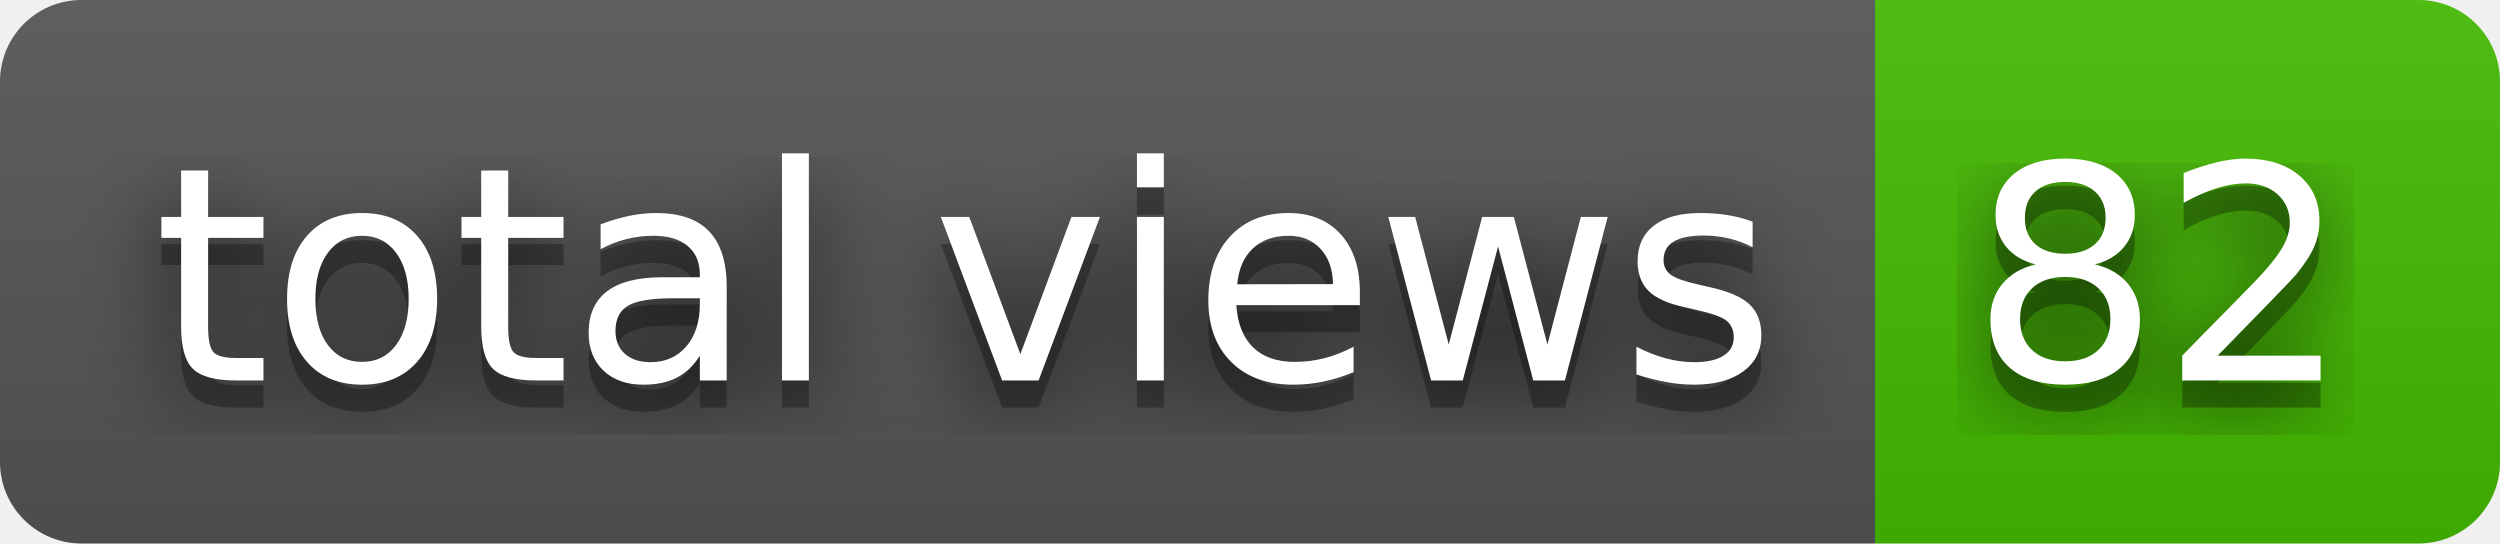
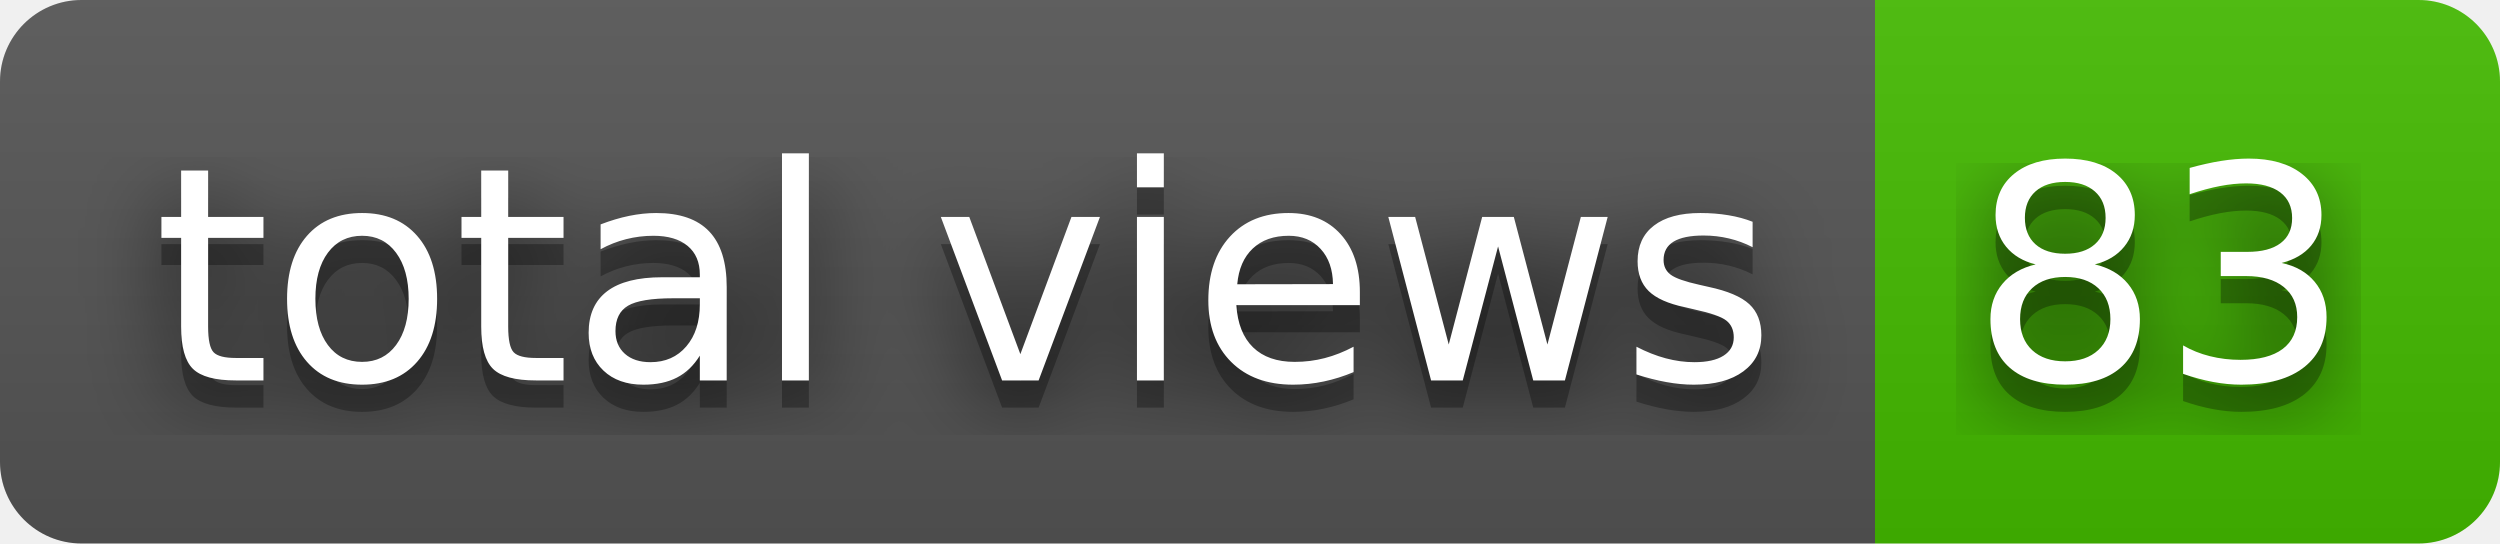
- <svg xmlns="http://www.w3.org/2000/svg" width="92" height="20" role="img" aria-label="total views: 82">
+ <svg xmlns="http://www.w3.org/2000/svg" width="92" height="20" role="img" aria-label="total views: 83">
  <filter id="blur">
    <feGaussianBlur stdDeviation="16" />
  </filter>
  <linearGradient id="s" x2="0" y2="100%">
    <stop offset="0" stop-color="#bbb" stop-opacity=".1" />
    <stop offset="1" stop-opacity=".1" />
  </linearGradient>
  <clipPath id="r">
    <rect width="92" height="20" rx="3" />
  </clipPath>
  <g clip-path="url(#r)">
    <rect width="69" height="20" fill="#555" />
    <rect x="69" width="23" height="20" fill="#4b0" />
    <rect width="92" height="20" fill="url(#s)" />
  </g>
  <g fill="#fff" text-anchor="middle" font-family="Verdana,Geneva,DejaVu Sans,sans-serif" text-rendering="geometricPrecision" font-size="110">
    <g transform="scale(.1)">
      <g aria-hidden="true" fill="#010101">
        <text x="355" y="150" fill-opacity=".8" filter="url(#blur)" textLength="590">total views</text>
        <text x="355" y="150" fill-opacity=".3" textLength="590">total views</text>
      </g>
      <text x="355" y="140" textLength="590">total views</text>
    </g>
    <g transform="scale(.1)">
      <g aria-hidden="true" fill="#010101">
-         <text x="795" y="150" fill-opacity=".8" filter="url(#blur)" textLength="130">82</text>
-         <text x="795" y="150" fill-opacity=".3" textLength="130">82</text>
+         <text x="795" y="150" fill-opacity=".8" filter="url(#blur)" textLength="130">83</text>
+         <text x="795" y="150" fill-opacity=".3" textLength="130">83</text>
      </g>
-       <text x="795" y="140" textLength="130">82</text>
+       <text x="795" y="140" textLength="130">83</text>
    </g>
  </g>
</svg>
